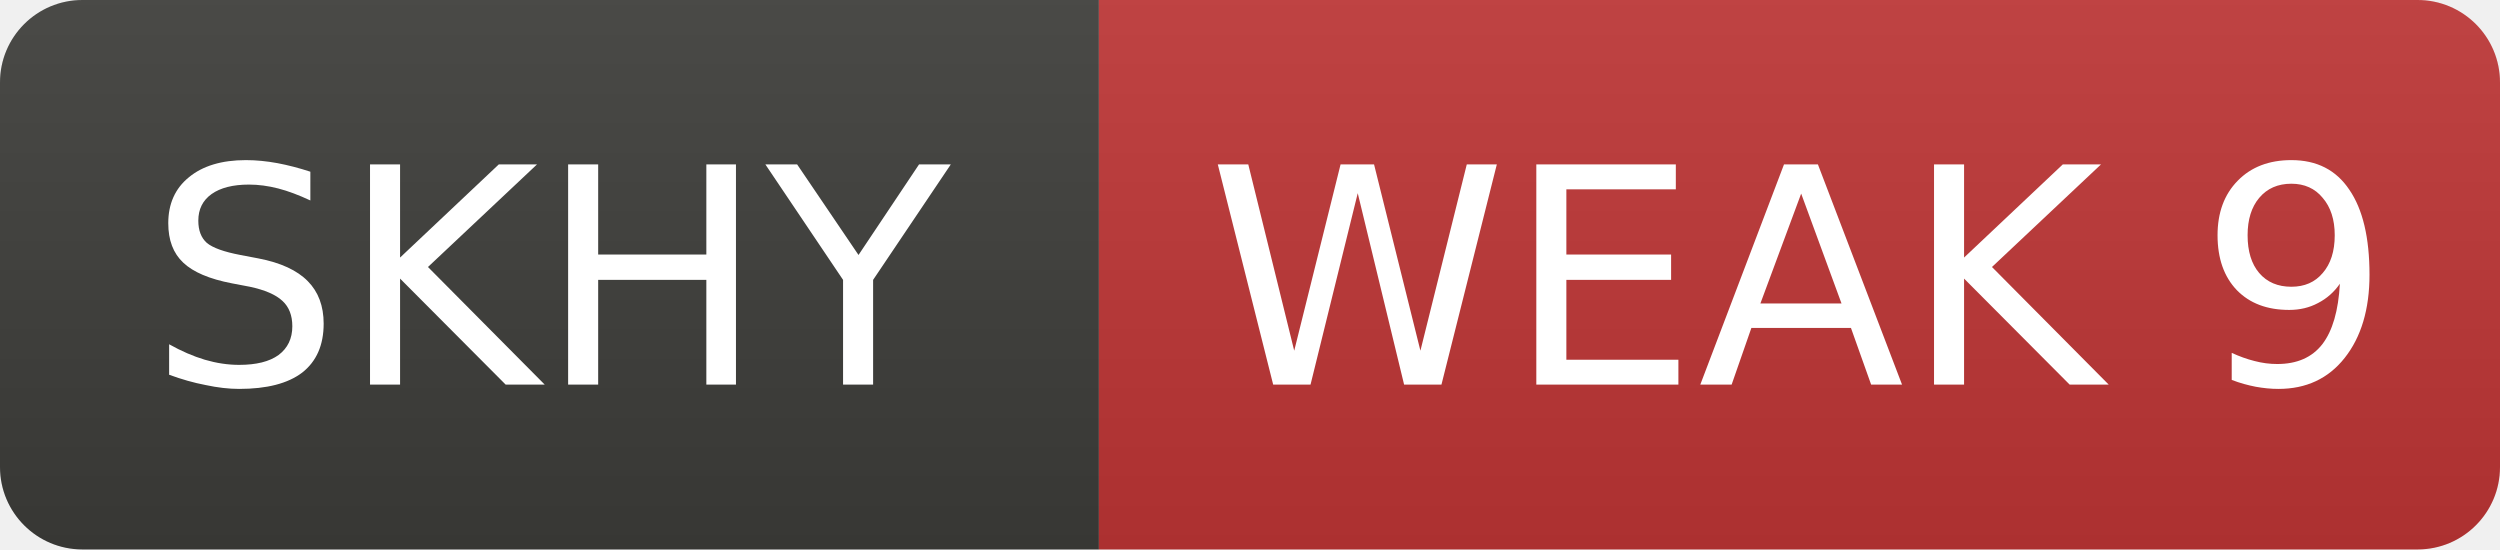
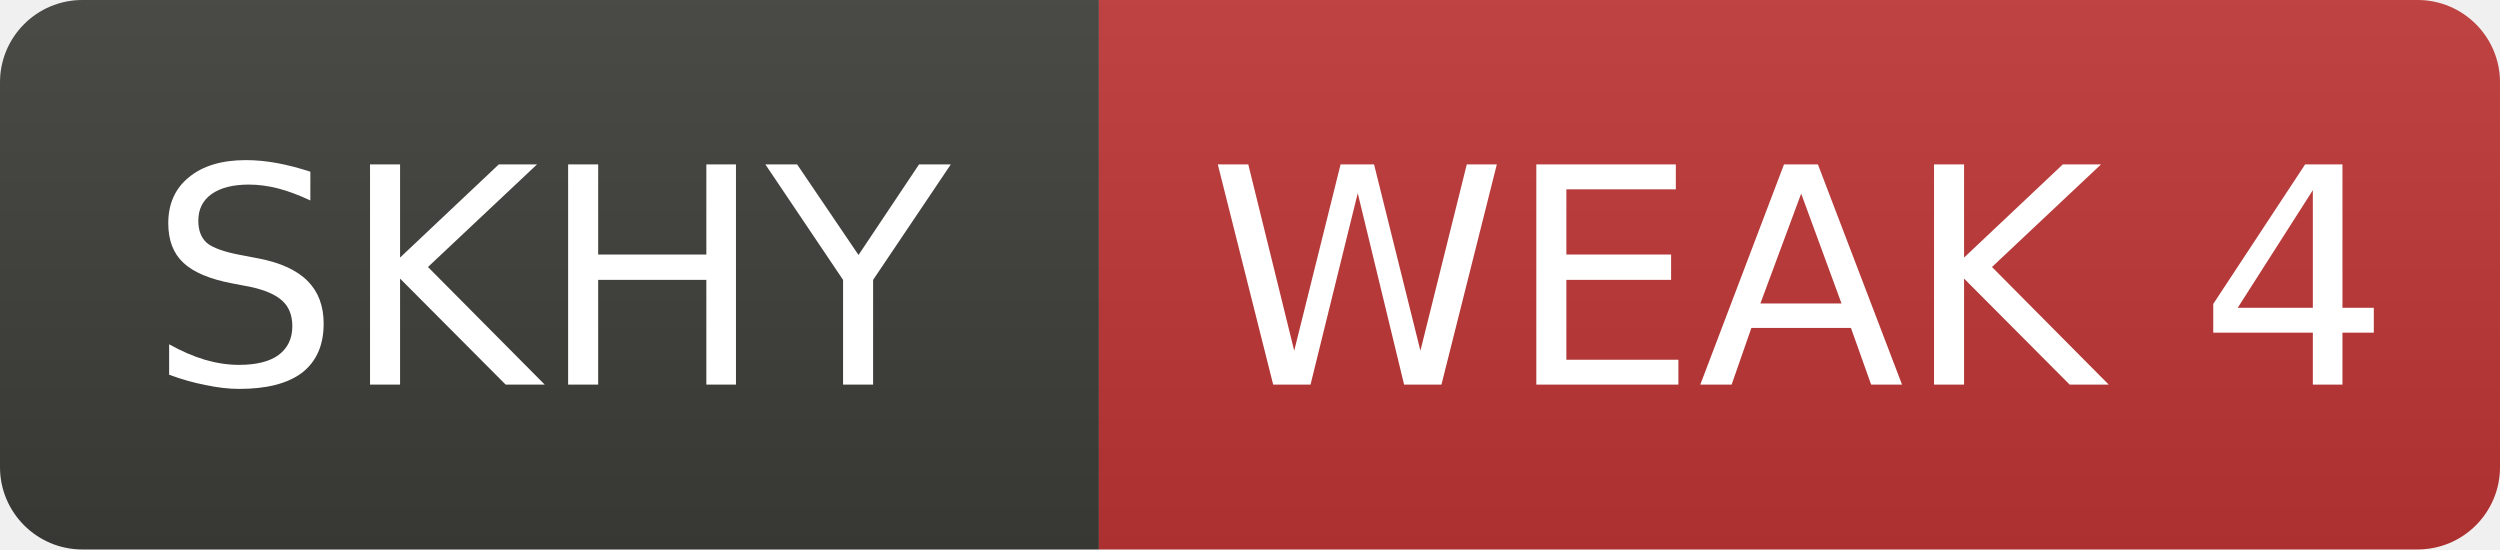
- <svg xmlns="http://www.w3.org/2000/svg" width="91" height="20" role="img" aria-label="SKHY: WEAK 9">
+ <svg xmlns="http://www.w3.org/2000/svg" width="91" height="20" role="img" aria-label="SKHY: WEAK 4">
  <linearGradient id="s" x2="0" y2="100%">
    <stop offset="0" stop-color="#bbb" stop-opacity=".1" />
    <stop offset="1" stop-opacity=".1" />
  </linearGradient>
  <clipPath id="r">
    <rect width="91" height="20" rx="3" fill="#fff" />
  </clipPath>
  <g clip-path="url(#r)">
    <rect width="40" height="20" fill="#3d3d3a" />
    <rect x="40" width="51" height="20" fill="#c03636" />
    <rect width="91" height="20" fill="url(#s)" />
  </g>
  <g fill="#fff" text-anchor="middle" font-family="Verdana,Geneva,DejaVu Sans,sans-serif" font-size="11">
    <text x="20.0" y="14">SKHY</text>
-     <text x="65.5" y="14">WEAK 9</text>
+     <text x="65.5" y="14">WEAK 4</text>
  </g>
</svg>
